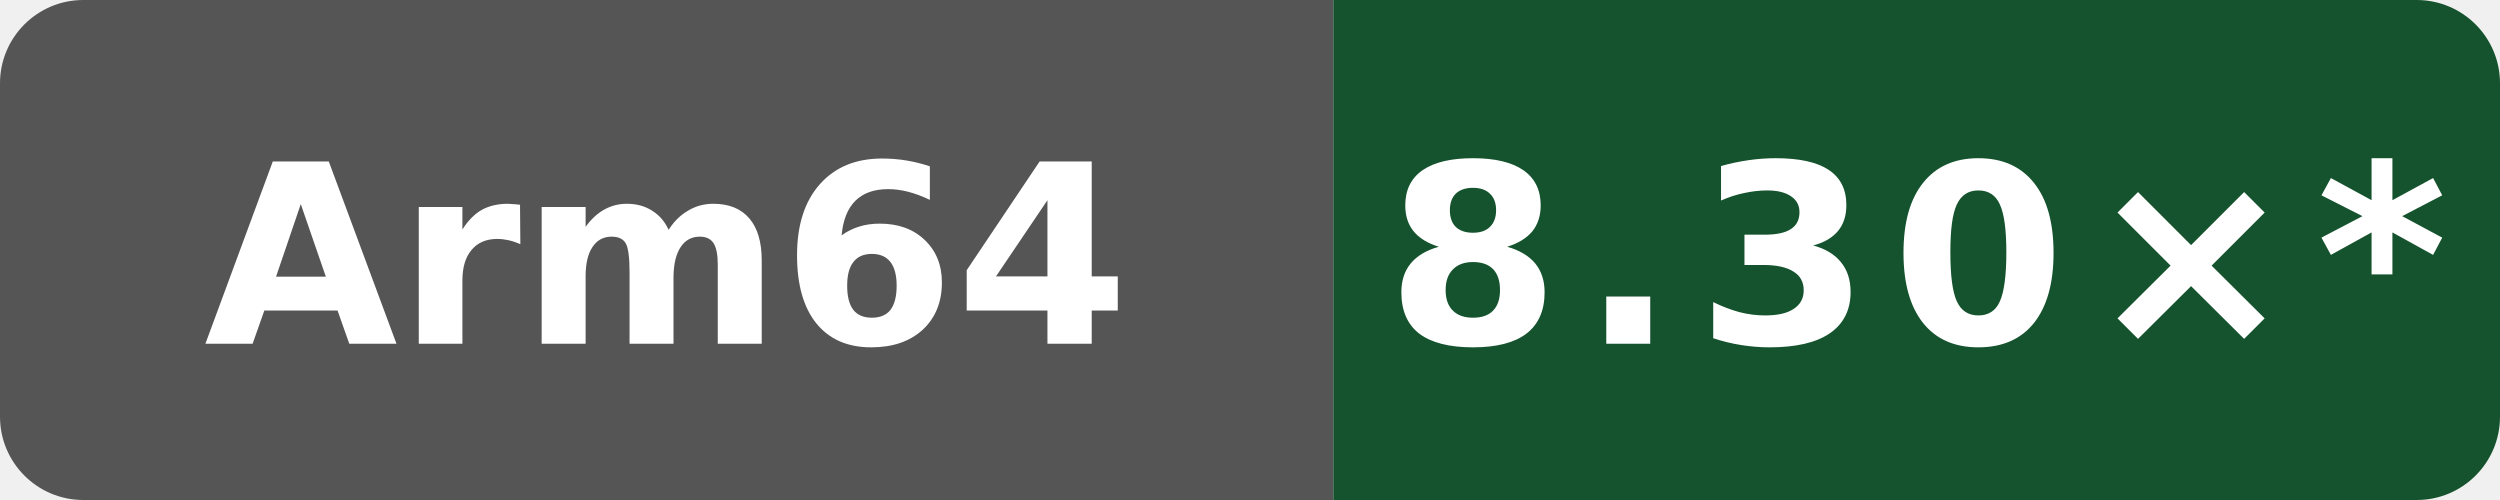
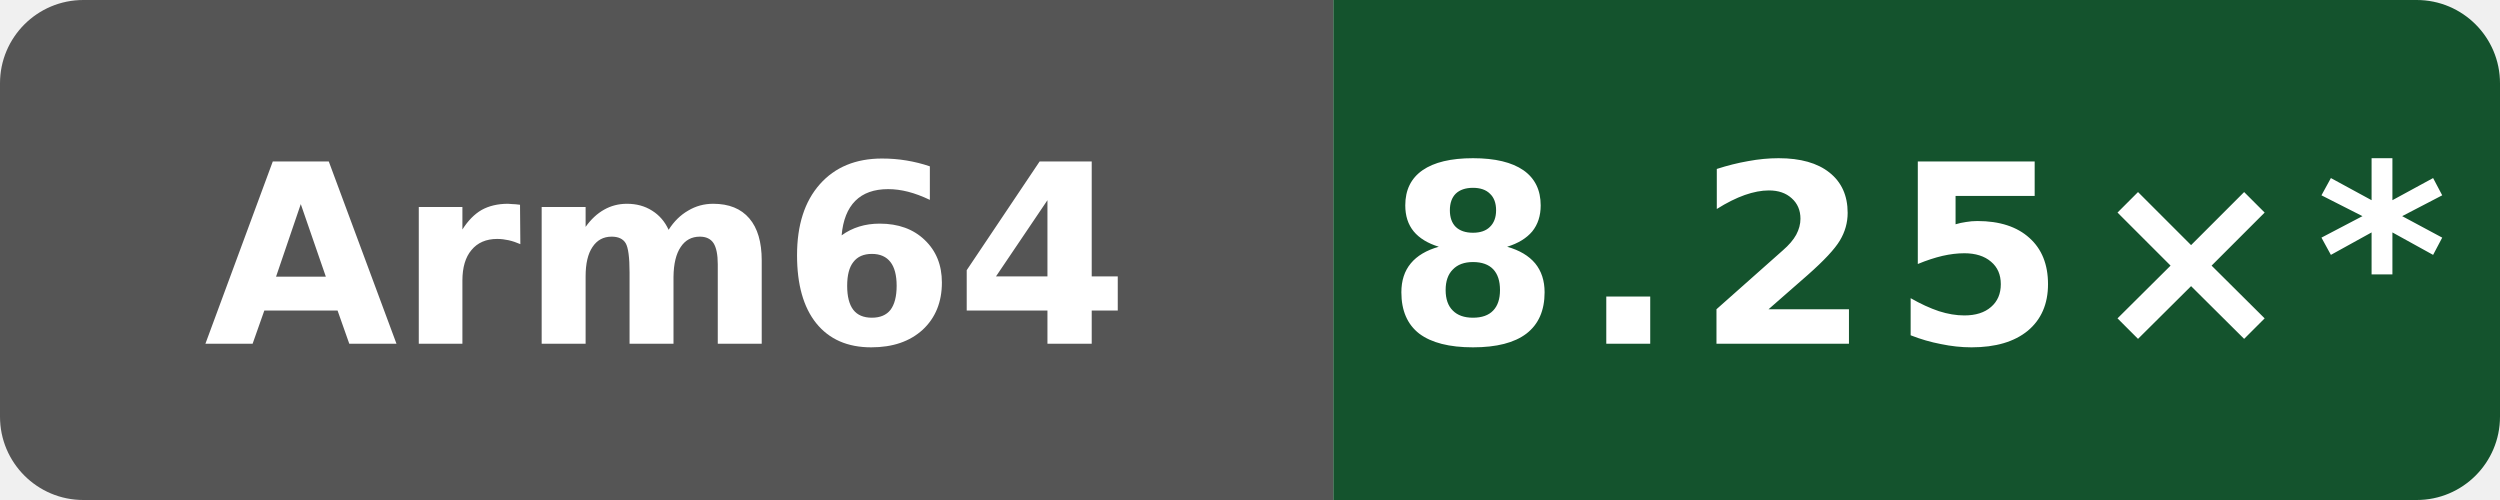
- <svg xmlns="http://www.w3.org/2000/svg" data-original-label="index-cpp compile vs gcc" data-original-message="8.30×" width="120" height="24" viewBox="0 0 120 24" role="img" aria-label="index-cpp compile vs gcc; Arm Neoverse N2 (implementer 0x41, part 0xd49, r0p0); measured 7584274b4d275fb41f7c5d064e751e5918e8e421; 12 commits behind main: 8.30×*">
+ <svg xmlns="http://www.w3.org/2000/svg" data-original-label="index-cpp compile vs gcc" data-original-message="8.25×" width="120" height="24" viewBox="0 0 120 24" role="img" aria-label="index-cpp compile vs gcc; Arm Neoverse N2 (implementer 0x41, part 0xd49, r0p0); measured bf2f830a479c21887e7ef6e44787b48dac78bf6d; 11 commits behind main: 8.25×*">
  <defs>
    <clipPath id="badge">
      <rect width="120" height="24" rx="4" />
    </clipPath>
  </defs>
  <g clip-path="url(#badge)">
    <rect width="64" height="24" fill="#555" />
    <rect x="64" width="56" height="24" fill="#14532d" />
  </g>
  <text x="32" y="16.5" fill="#fff" text-anchor="middle" font-family="Verdana,Geneva,DejaVu Sans,sans-serif" font-size="12" font-weight="700" textLength="39" lengthAdjust="spacingAndGlyphs">Arm64</text>
-   <text x="92" y="16.5" fill="#fff" text-anchor="middle" font-family="Verdana,Geneva,DejaVu Sans,sans-serif" font-size="12" font-weight="700" letter-spacing="1" textLength="44" lengthAdjust="spacingAndGlyphs">8.30×*</text>
+   <text x="92" y="16.5" fill="#fff" text-anchor="middle" font-family="Verdana,Geneva,DejaVu Sans,sans-serif" font-size="12" font-weight="700" letter-spacing="1" textLength="44" lengthAdjust="spacingAndGlyphs">8.25×*</text>
</svg>
